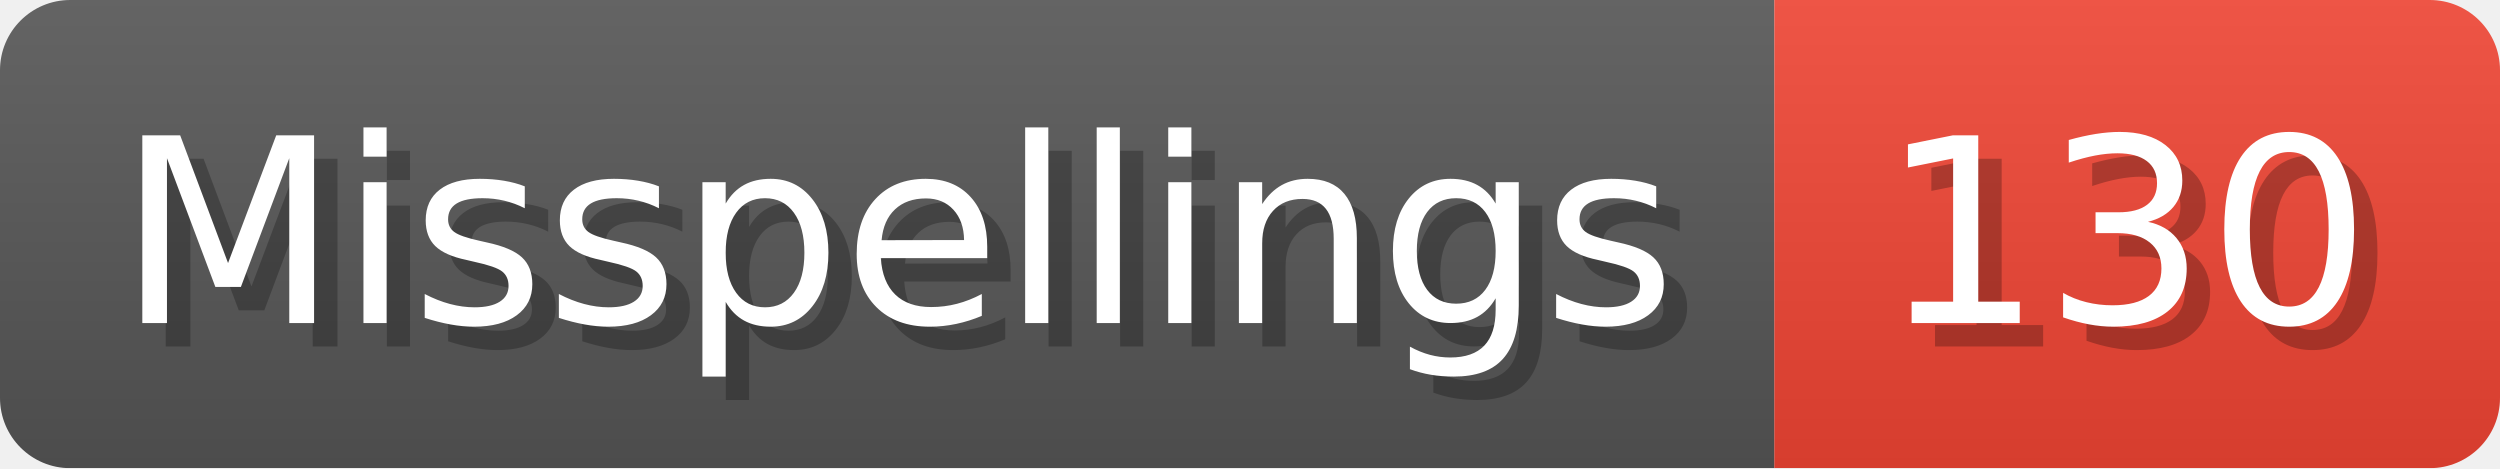
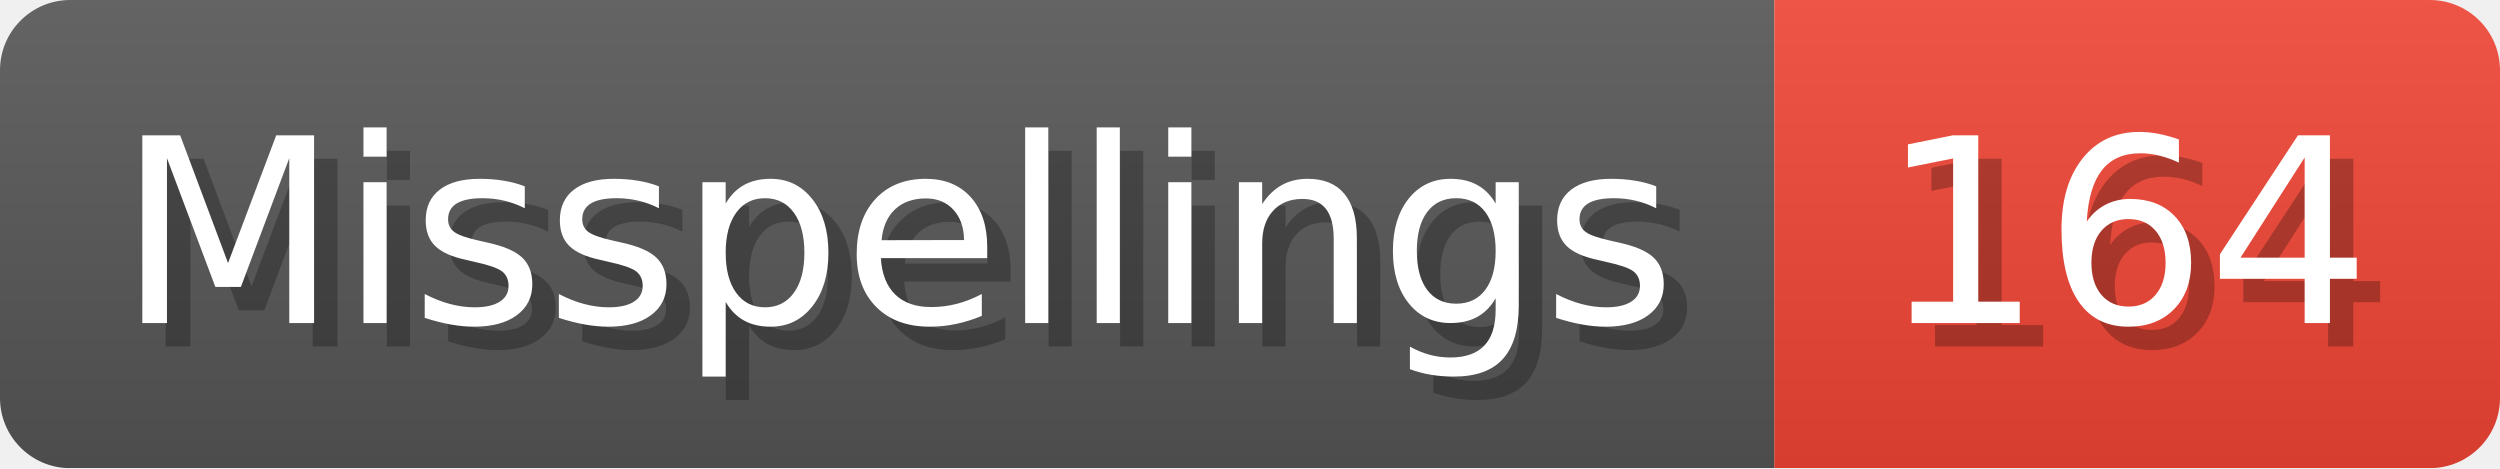
- <svg xmlns="http://www.w3.org/2000/svg" width="106.8" height="20" viewBox="0 0 1068 200" role="img" aria-label="Misspellings: 130">
+ <svg xmlns="http://www.w3.org/2000/svg" width="106.8" height="20" viewBox="0 0 1068 200" role="img" aria-label="Misspellings: 164">
  <linearGradient id="a" x2="0" y2="100%">
    <stop offset="0" stop-opacity=".1" stop-color="#EEE" />
    <stop offset="1" stop-opacity=".1" />
  </linearGradient>
  <mask id="m">
    <rect width="1068" height="200" rx="30" fill="#FFF" />
  </mask>
  <g mask="url(#m)">
    <rect width="758" height="200" fill="#555" />
    <rect width="310" height="200" fill="#E43" x="758" />
    <rect width="1068" height="200" fill="url(#a)" />
  </g>
  <g aria-hidden="true" fill="#fff" text-anchor="start" font-family="Verdana,DejaVu Sans,sans-serif" font-size="110">
    <text x="60" y="148" textLength="658" fill="#000" opacity="0.25">Misspellings</text>
    <text x="50" y="138" textLength="658">Misspellings</text>
-     <text x="813" y="148" textLength="210" fill="#000" opacity="0.25">130</text>
-     <text x="803" y="138" textLength="210">130</text>
+     <text x="813" y="148" textLength="210" fill="#000" opacity="0.25">164</text>
+     <text x="803" y="138" textLength="210">164</text>
  </g>
</svg>
